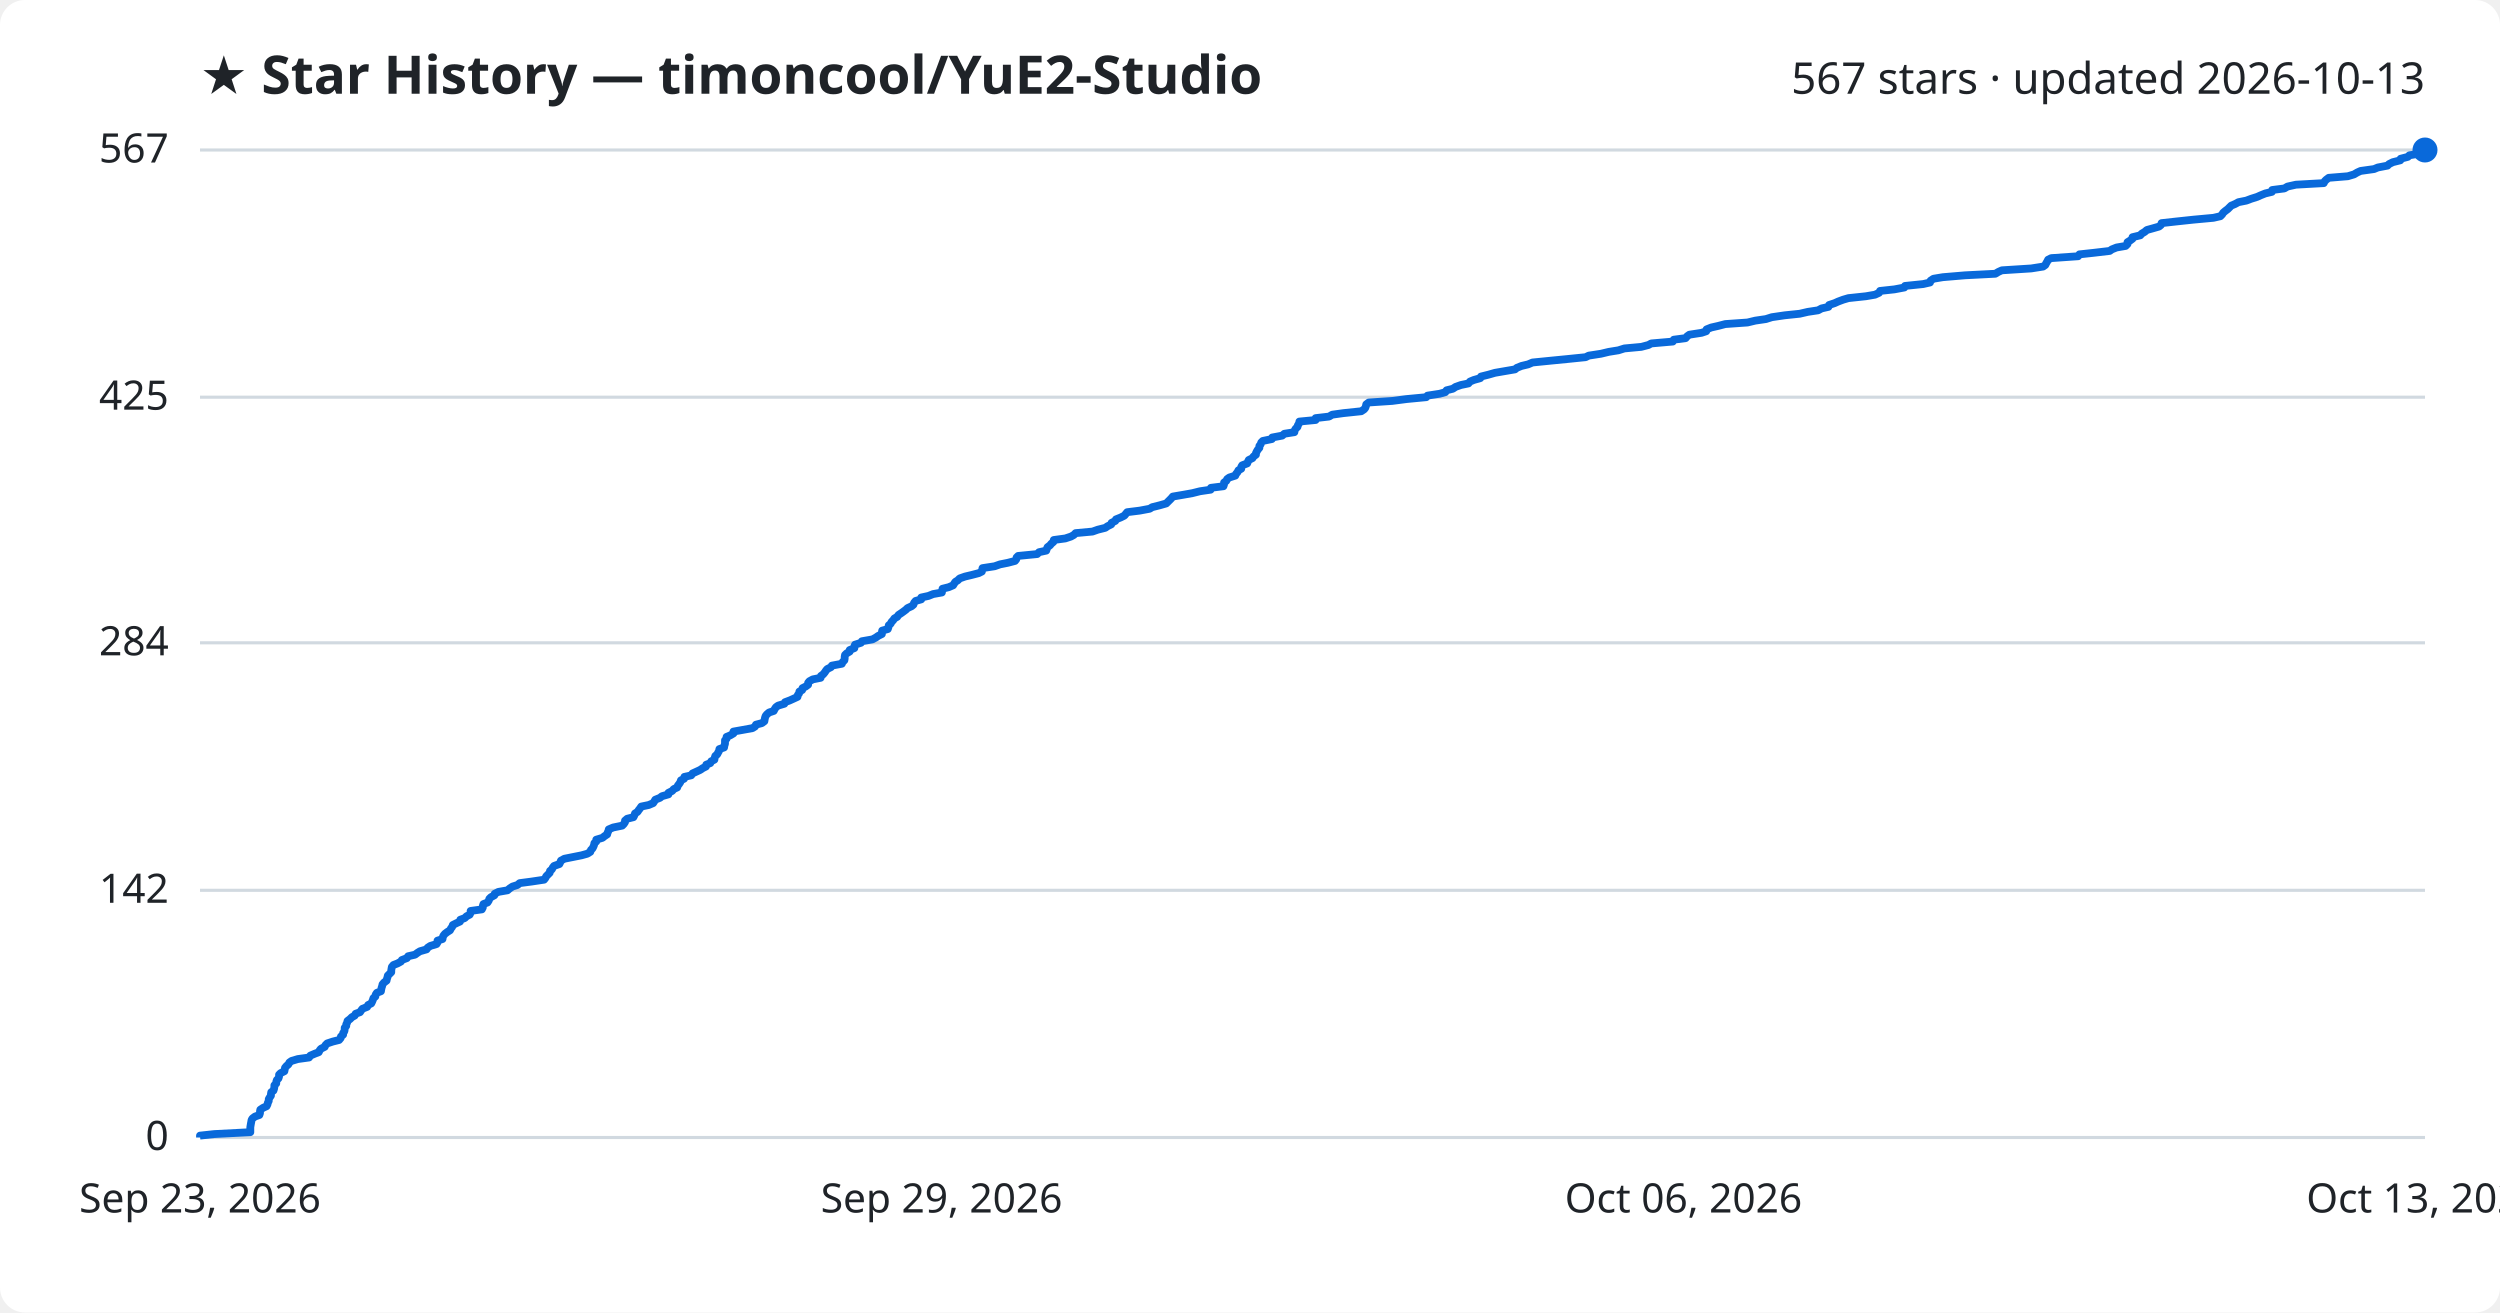
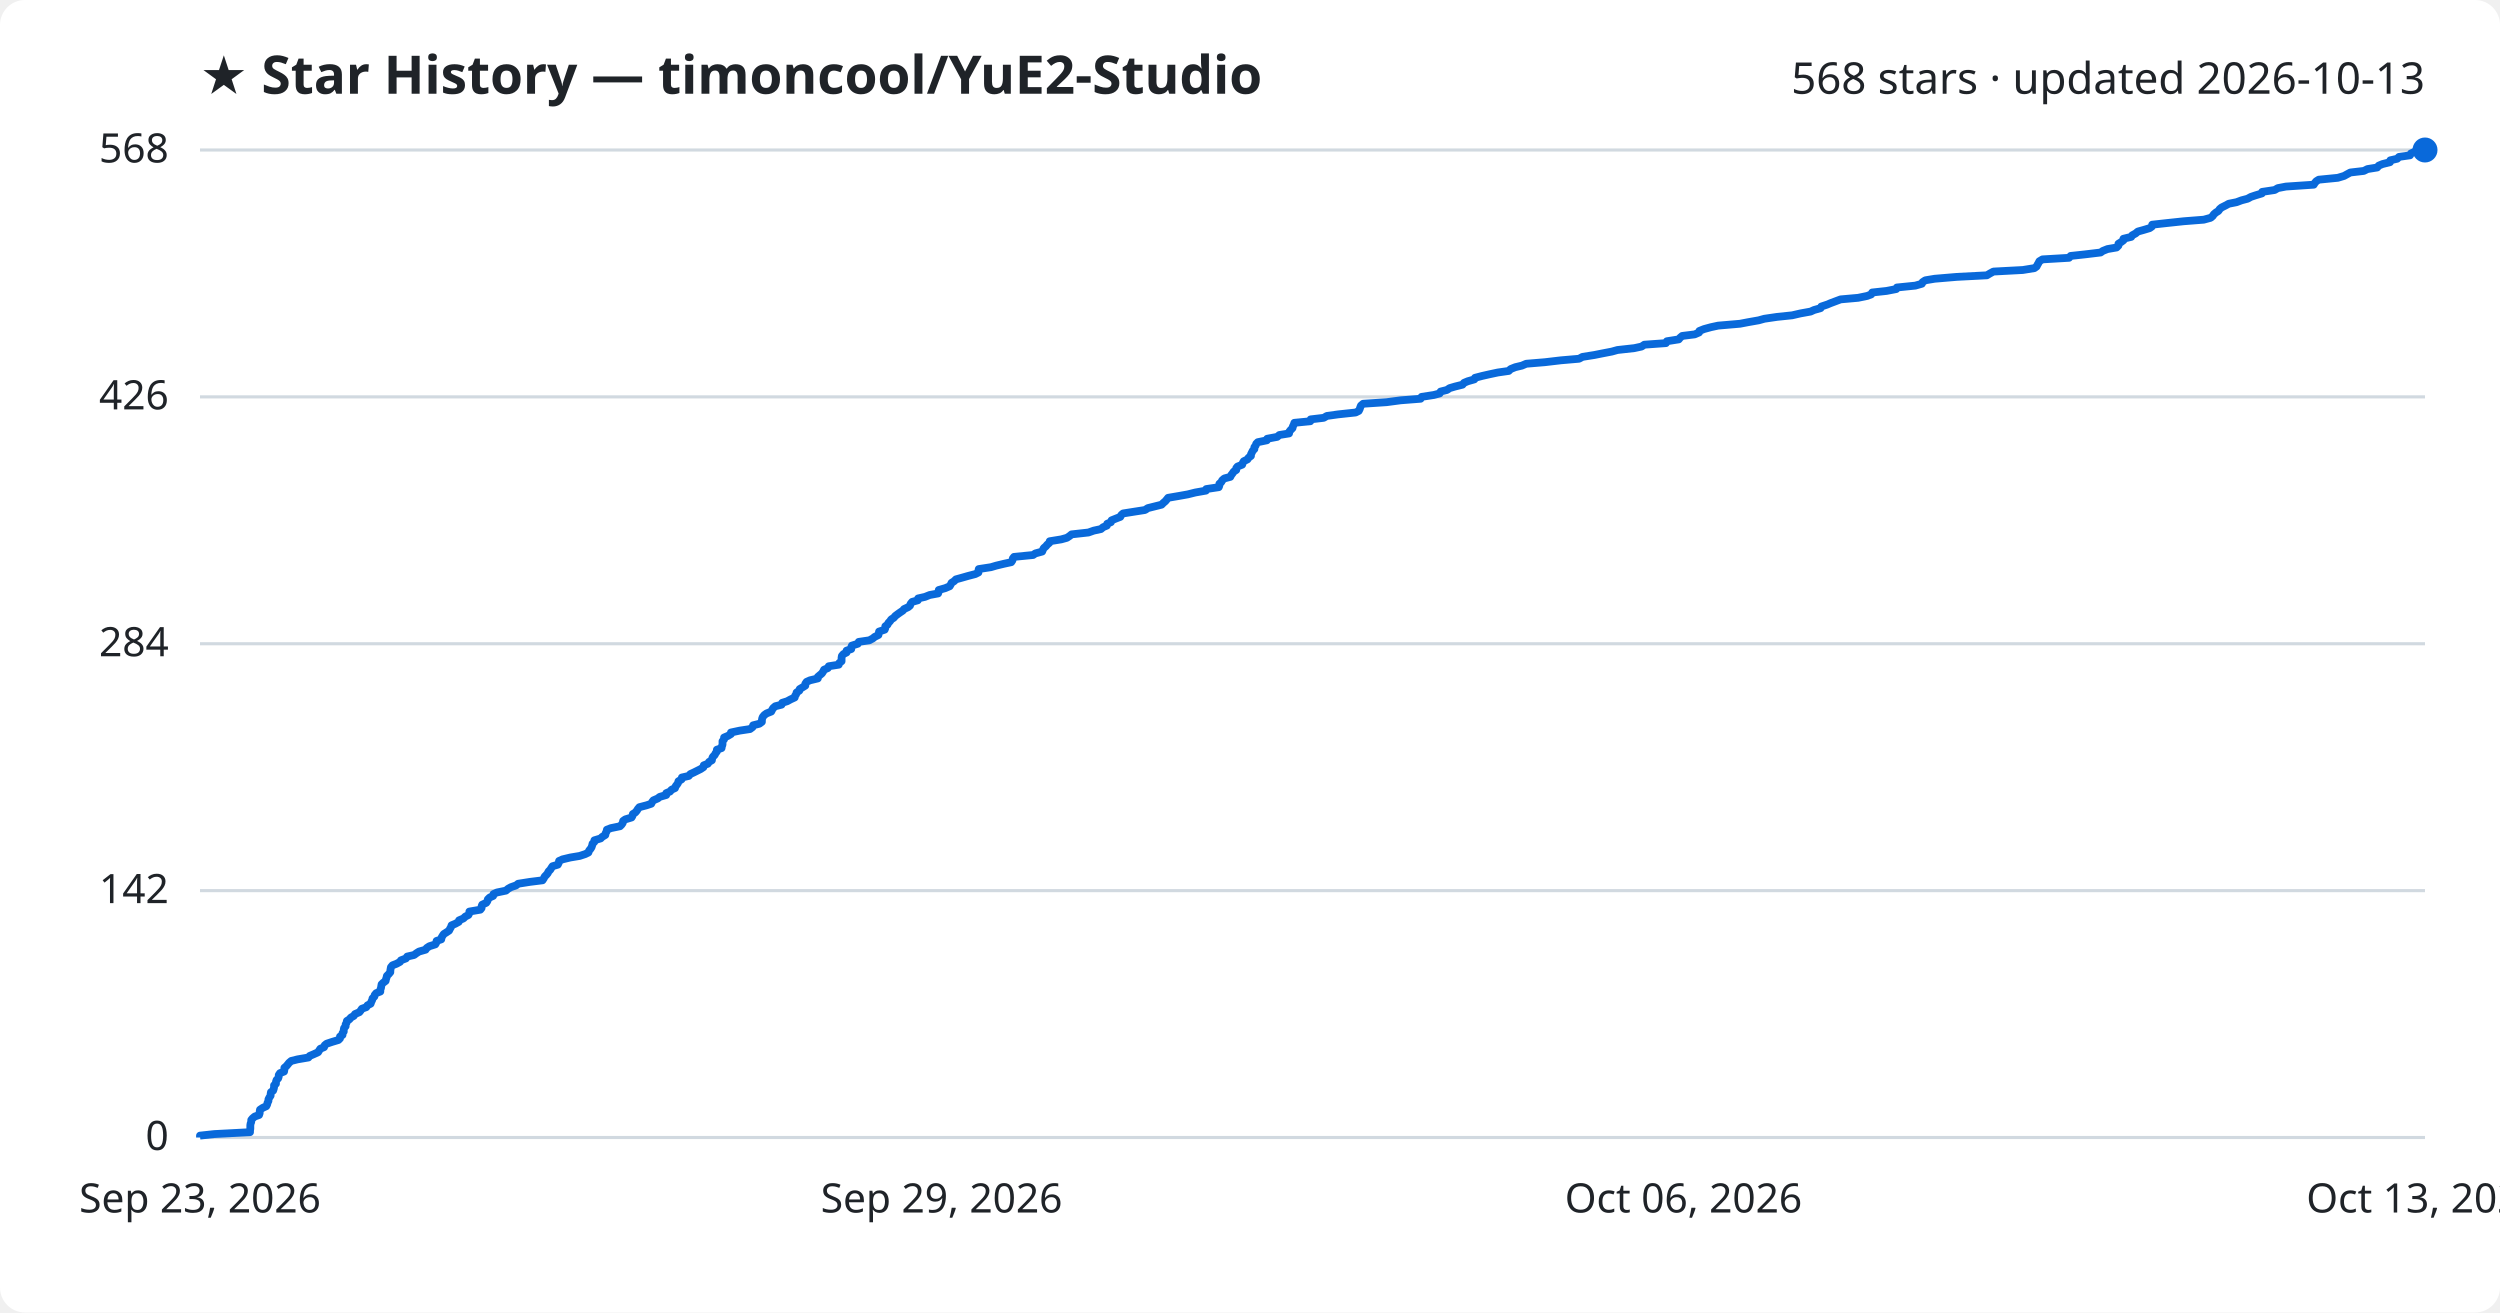
<svg xmlns="http://www.w3.org/2000/svg" viewBox="0 0 800 420" font-family="Segoe UI, sans-serif">
  <rect width="800" height="420" fill="#ffffff" rx="8" />
  <text x="64" y="30" fill="#1f2328" font-size="17" font-weight="700">★ Star History — timoncool/YuE2-Studio</text>
-   <text x="776" y="30" fill="#1f2328" font-size="14" text-anchor="end">567 stars · updated 2026-10-13</text>
+   <text x="776" y="30" fill="#1f2328" font-size="14" text-anchor="end">568 stars · updated 2026-10-13</text>
  <line x1="64" y1="364.0" x2="776" y2="364.0" stroke="#d1d9e0" stroke-width="1" />
  <text x="54" y="368.0" fill="#1f2328" font-size="13" text-anchor="end">0</text>
-   <line x1="64" y1="284.9" x2="776" y2="284.9" stroke="#d1d9e0" stroke-width="1" />
-   <text x="54" y="288.9" fill="#1f2328" font-size="13" text-anchor="end">142</text>
-   <line x1="64" y1="205.7" x2="776" y2="205.7" stroke="#d1d9e0" stroke-width="1" />
-   <text x="54" y="209.7" fill="#1f2328" font-size="13" text-anchor="end">284</text>
-   <line x1="64" y1="127.1" x2="776" y2="127.1" stroke="#d1d9e0" stroke-width="1" />
-   <text x="54" y="131.1" fill="#1f2328" font-size="13" text-anchor="end">425</text>
+   <line x1="64" y1="285.0" x2="776" y2="285.0" stroke="#d1d9e0" stroke-width="1" />
+   <text x="54" y="289.0" fill="#1f2328" font-size="13" text-anchor="end">142</text>
+   <line x1="64" y1="206.0" x2="776" y2="206.0" stroke="#d1d9e0" stroke-width="1" />
+   <text x="54" y="210.0" fill="#1f2328" font-size="13" text-anchor="end">284</text>
+   <line x1="64" y1="127.0" x2="776" y2="127.0" stroke="#d1d9e0" stroke-width="1" />
+   <text x="54" y="131.0" fill="#1f2328" font-size="13" text-anchor="end">426</text>
  <line x1="64" y1="48.0" x2="776" y2="48.0" stroke="#d1d9e0" stroke-width="1" />
-   <text x="54" y="52.0" fill="#1f2328" font-size="13" text-anchor="end">567</text>
-   <path d="M64.0,364.0 L64.0,363.4 L68.6,362.9 L80.1,362.3 L80.1,361.8 L80.1,361.2 L80.1,360.7 L80.2,360.1 L80.3,359.5 L80.4,359.0 L80.5,358.4 L80.8,357.9 L81.6,357.3 L83.0,356.8 L83.2,356.2 L83.2,355.6 L83.3,355.1 L84.2,354.5 L85.3,354.0 L85.6,353.4 L85.7,352.9 L86.0,352.3 L86.0,351.7 L86.3,351.2 L86.7,350.6 L86.7,350.1 L86.8,349.5 L87.5,349.0 L87.7,348.4 L87.8,347.8 L87.8,347.3 L88.4,346.7 L88.4,346.2 L88.6,345.6 L89.1,345.1 L89.3,344.5 L89.3,343.9 L89.8,343.4 L91.0,342.8 L91.1,342.3 L91.2,341.7 L91.7,341.1 L92.3,340.6 L92.6,340.0 L93.3,339.5 L95.3,338.9 L98.9,338.4 L99.3,337.8 L100.7,337.2 L102.0,336.7 L102.3,336.1 L102.7,335.6 L103.9,335.0 L104.1,334.5 L104.7,333.9 L106.5,333.3 L108.5,332.8 L109.0,332.2 L109.1,331.7 L109.8,331.1 L109.8,330.6 L110.2,330.0 L110.3,329.4 L110.3,328.9 L110.8,328.3 L110.8,327.8 L111.1,327.2 L111.2,326.7 L112.0,326.1 L112.6,325.5 L113.5,325.0 L113.8,324.4 L115.2,323.9 L115.6,323.3 L116.0,322.8 L117.5,322.2 L117.8,321.6 L118.8,321.1 L119.1,320.5 L119.3,320.0 L119.5,319.4 L120.1,318.9 L120.2,318.3 L120.6,317.7 L121.9,317.2 L122.0,316.6 L122.1,316.1 L122.3,315.5 L122.4,315.0 L122.9,314.4 L123.7,313.8 L123.8,313.3 L124.0,312.7 L124.1,312.2 L124.7,311.6 L125.2,311.1 L125.2,310.5 L125.3,309.9 L125.4,309.4 L125.9,308.8 L127.2,308.3 L128.3,307.7 L128.6,307.2 L130.2,306.6 L130.6,306.0 L132.8,305.5 L133.6,304.9 L134.4,304.4 L136.5,303.8 L136.8,303.3 L137.7,302.7 L139.7,302.1 L140.0,301.6 L140.0,301.0 L141.6,300.5 L141.7,299.9 L141.9,299.4 L142.4,298.8 L143.2,298.2 L144.0,297.7 L144.3,297.1 L144.7,296.6 L144.9,296.0 L146.1,295.4 L147.2,294.9 L147.3,294.3 L148.7,293.8 L149.3,293.2 L150.3,292.7 L150.6,292.1 L150.6,291.5 L154.2,291.0 L154.5,290.4 L154.5,289.9 L154.7,289.3 L156.0,288.8 L156.4,288.2 L156.6,287.6 L157.1,287.1 L158.2,286.5 L158.3,286.0 L159.5,285.4 L162.4,284.9 L163.1,284.3 L164.0,283.7 L165.6,283.2 L166.3,282.6 L170.1,282.1 L174.1,281.5 L174.5,281.0 L174.8,280.4 L175.4,279.8 L175.9,279.3 L176.0,278.7 L176.6,278.2 L176.9,277.6 L177.3,277.1 L179.0,276.5 L179.3,275.9 L179.5,275.4 L180.6,274.8 L183.1,274.3 L186.1,273.7 L187.9,273.2 L188.9,272.6 L189.1,272.0 L189.6,271.5 L189.9,270.9 L190.1,270.4 L190.2,269.8 L190.8,269.3 L190.8,268.7 L192.8,268.1 L193.4,267.6 L194.3,267.0 L194.4,266.5 L194.7,265.9 L194.8,265.4 L196.2,264.8 L199.1,264.2 L199.6,263.7 L200.0,263.1 L200.0,262.6 L200.7,262.0 L202.7,261.5 L203.0,260.9 L203.2,260.3 L204.0,259.8 L204.4,259.2 L204.8,258.7 L205.2,258.1 L207.6,257.6 L209.0,257.0 L209.4,256.4 L209.7,255.9 L211.2,255.3 L211.8,254.8 L213.9,254.2 L213.9,253.7 L215.1,253.1 L215.6,252.5 L216.7,252.0 L216.9,251.4 L217.3,250.9 L217.7,250.3 L217.9,249.7 L218.9,249.2 L219.0,248.6 L221.2,248.1 L221.6,247.5 L222.7,247.0 L224.0,246.4 L224.9,245.8 L225.9,245.3 L226.0,244.7 L227.3,244.2 L227.6,243.6 L228.6,243.1 L228.7,242.5 L228.9,241.9 L229.5,241.4 L229.8,240.8 L230.1,240.3 L230.2,239.7 L231.7,239.2 L231.8,238.6 L232.0,238.0 L232.0,237.5 L232.0,236.9 L232.5,236.4 L232.5,235.8 L233.7,235.3 L234.7,234.7 L234.7,234.1 L237.5,233.6 L240.8,233.0 L241.6,232.5 L241.9,231.9 L243.8,231.4 L244.6,230.8 L244.7,230.2 L244.8,229.7 L245.0,229.1 L245.4,228.6 L246.1,228.0 L247.6,227.5 L247.9,226.9 L248.3,226.3 L249.0,225.8 L251.0,225.2 L251.2,224.7 L252.8,224.1 L253.9,223.6 L255.2,223.0 L255.3,222.4 L255.7,221.9 L255.8,221.3 L256.7,220.8 L256.8,220.2 L257.8,219.7 L258.6,219.1 L258.6,218.5 L259.0,218.0 L260.1,217.4 L262.6,216.9 L262.7,216.3 L263.4,215.8 L263.9,215.2 L264.3,214.6 L264.7,214.1 L265.9,213.5 L266.2,213.0 L269.4,212.4 L269.6,211.9 L270.2,211.3 L270.3,210.7 L270.3,210.2 L270.4,209.6 L270.9,209.1 L271.9,208.5 L271.9,208.0 L273.4,207.4 L273.4,206.8 L273.6,206.3 L275.5,205.7 L275.8,205.2 L279.2,204.6 L280.3,204.0 L281.0,203.5 L282.2,202.9 L282.2,202.4 L282.3,201.8 L284.1,201.3 L284.3,200.7 L284.4,200.1 L285.0,199.6 L285.3,199.0 L285.8,198.5 L286.2,197.9 L287.1,197.4 L287.5,196.8 L288.4,196.2 L289.1,195.7 L289.9,195.1 L290.4,194.6 L291.7,194.0 L292.3,193.5 L292.5,192.9 L293.0,192.3 L294.8,191.8 L294.8,191.2 L297.1,190.7 L298.6,190.1 L301.4,189.6 L301.5,189.0 L301.6,188.4 L303.6,187.9 L305.0,187.3 L305.3,186.8 L305.7,186.2 L306.5,185.7 L307.1,185.1 L308.8,184.5 L310.9,184.0 L313.2,183.4 L314.2,182.9 L314.3,182.3 L314.4,181.8 L318.3,181.2 L320.0,180.6 L322.5,180.1 L324.8,179.5 L325.2,179.0 L325.3,178.4 L325.8,177.9 L331.9,177.3 L332.5,176.7 L334.8,176.2 L335.0,175.6 L335.2,175.1 L336.0,174.5 L336.4,174.0 L337.1,173.4 L337.2,172.8 L340.9,172.3 L342.7,171.7 L343.6,171.2 L344.2,170.6 L349.6,170.1 L351.3,169.5 L353.7,168.9 L354.4,168.4 L355.6,167.8 L355.7,167.3 L356.9,166.7 L357.1,166.2 L358.6,165.6 L359.8,165.0 L360.2,164.5 L360.7,163.9 L364.7,163.4 L367.9,162.8 L368.7,162.3 L371.1,161.7 L373.2,161.1 L373.7,160.6 L374.3,160.0 L374.8,159.5 L375.3,158.9 L378.8,158.3 L381.6,157.8 L384.0,157.2 L387.4,156.7 L387.5,156.1 L391.5,155.6 L391.7,155.0 L391.7,154.4 L392.4,153.9 L392.7,153.3 L393.4,152.8 L395.3,152.2 L395.5,151.7 L396.0,151.1 L396.3,150.5 L397.2,150.0 L397.2,149.4 L397.5,148.9 L399.1,148.3 L399.3,147.8 L399.6,147.2 L400.8,146.6 L401.1,146.1 L401.9,145.5 L401.9,145.0 L402.2,144.4 L402.5,143.9 L403.0,143.3 L403.0,142.7 L403.4,142.2 L403.6,141.6 L404.1,141.1 L407.0,140.5 L407.1,140.0 L410.3,139.4 L411.0,138.8 L414.2,138.3 L414.3,137.7 L414.6,137.2 L415.2,136.6 L415.3,136.1 L415.7,135.5 L415.8,134.9 L421.0,134.4 L421.0,133.8 L425.3,133.3 L426.3,132.7 L429.9,132.2 L435.6,131.6 L436.5,131.0 L436.9,130.5 L437.1,129.9 L437.2,129.4 L438.0,128.8 L445.5,128.3 L450.1,127.7 L456.4,127.1 L456.8,126.6 L460.7,126.0 L462.5,125.5 L462.9,124.9 L464.9,124.4 L465.8,123.8 L467.5,123.2 L469.9,122.7 L470.4,122.1 L471.6,121.6 L473.7,121.0 L473.9,120.5 L476.3,119.9 L478.4,119.3 L481.3,118.8 L484.8,118.2 L485.4,117.7 L486.9,117.1 L489.0,116.6 L490.4,116.0 L496.4,115.4 L501.5,114.9 L507.4,114.3 L508.4,113.8 L512.3,113.2 L514.8,112.6 L517.9,112.1 L519.8,111.5 L525.2,111.0 L527.5,110.4 L528.4,109.9 L535.3,109.3 L535.6,108.7 L539.4,108.2 L539.9,107.6 L540.6,107.1 L544.5,106.5 L546.0,106.0 L546.1,105.4 L547.6,104.8 L549.8,104.3 L552.1,103.7 L559.2,103.2 L561.7,102.6 L565.1,102.1 L567.0,101.5 L571.1,100.9 L575.9,100.4 L578.5,99.8 L581.8,99.3 L582.9,98.7 L585.1,98.2 L585.3,97.6 L587.1,97.0 L588.2,96.5 L589.8,95.9 L591.5,95.4 L597.1,94.8 L600.0,94.3 L601.3,93.7 L601.6,93.1 L606.2,92.6 L609.4,92.0 L609.6,91.5 L615.4,90.9 L617.6,90.4 L617.8,89.8 L618.7,89.2 L621.7,88.7 L628.8,88.1 L638.5,87.6 L639.5,87.0 L640.6,86.5 L650.0,85.9 L653.8,85.3 L654.5,84.8 L654.8,84.2 L655.1,83.7 L655.4,83.1 L656.4,82.6 L665.0,82.0 L665.4,81.4 L670.0,80.9 L675.1,80.3 L675.8,79.8 L677.3,79.2 L680.2,78.7 L680.8,78.1 L680.8,77.5 L681.6,77.0 L682.4,76.4 L682.4,75.9 L684.9,75.3 L685.3,74.8 L686.3,74.2 L687.0,73.6 L688.8,73.1 L690.9,72.5 L691.5,72.0 L691.7,71.4 L696.2,70.9 L701.8,70.3 L708.3,69.7 L710.5,69.2 L711.1,68.6 L711.4,68.1 L712.1,67.5 L712.9,66.9 L713.4,66.4 L714.0,65.8 L715.2,65.3 L716.3,64.7 L718.8,64.2 L720.4,63.6 L722.3,63.0 L723.4,62.5 L724.9,61.9 L727.0,61.4 L727.1,60.8 L731.0,60.3 L732.0,59.7 L734.7,59.1 L743.6,58.6 L743.9,58.0 L744.4,57.5 L745.2,56.9 L751.3,56.4 L753.3,55.8 L754.3,55.2 L755.4,54.7 L759.7,54.1 L760.9,53.6 L764.0,53.0 L764.5,52.5 L765.7,51.9 L768.1,51.3 L768.2,50.8 L770.5,50.2 L771.0,49.7 L774.5,49.1 L774.9,48.6 L776.0,48.0 L776.0,48.0" fill="none" stroke="#0969da" stroke-width="2.5" stroke-linejoin="round" />
+   <text x="54" y="52.0" fill="#1f2328" font-size="13" text-anchor="end">568</text>
+   <path d="M64.0,364.0 L64.0,363.4 L68.6,362.9 L80.0,362.3 L80.0,361.8 L80.1,361.2 L80.1,360.7 L80.1,360.1 L80.2,359.5 L80.4,359.0 L80.4,358.4 L80.8,357.9 L81.5,357.3 L82.9,356.8 L83.1,356.2 L83.1,355.7 L83.2,355.1 L84.1,354.5 L85.2,354.0 L85.5,353.4 L85.6,352.9 L85.9,352.3 L85.9,351.8 L86.2,351.2 L86.6,350.6 L86.6,350.1 L86.7,349.5 L87.4,349.0 L87.6,348.4 L87.7,347.9 L87.7,347.3 L88.3,346.8 L88.3,346.2 L88.5,345.6 L89.0,345.1 L89.2,344.5 L89.2,344.0 L89.6,343.4 L90.9,342.9 L91.0,342.3 L91.0,341.7 L91.6,341.2 L92.1,340.6 L92.5,340.1 L93.2,339.5 L95.2,339.0 L98.7,338.4 L99.1,337.9 L100.5,337.3 L101.8,336.7 L102.1,336.2 L102.5,335.6 L103.7,335.1 L103.9,334.5 L104.5,334.0 L106.3,333.4 L108.3,332.8 L108.8,332.3 L108.8,331.7 L109.6,331.2 L109.6,330.6 L110.0,330.1 L110.0,329.5 L110.1,329.0 L110.6,328.4 L110.6,327.8 L110.9,327.3 L111.0,326.7 L111.8,326.2 L112.3,325.6 L113.2,325.1 L113.6,324.5 L115.0,323.9 L115.4,323.4 L115.8,322.8 L117.2,322.3 L117.6,321.7 L118.6,321.2 L118.8,320.6 L119.1,320.0 L119.2,319.5 L119.8,318.9 L119.9,318.4 L120.4,317.8 L121.7,317.3 L121.7,316.7 L121.9,316.2 L122.0,315.6 L122.1,315.0 L122.6,314.5 L123.4,313.9 L123.5,313.4 L123.7,312.8 L123.8,312.3 L124.4,311.7 L124.9,311.1 L124.9,310.6 L125.0,310.0 L125.1,309.5 L125.6,308.9 L126.9,308.4 L128.0,307.8 L128.3,307.3 L129.9,306.7 L130.3,306.1 L132.5,305.6 L133.3,305.0 L134.1,304.5 L136.2,303.9 L136.5,303.4 L137.4,302.8 L139.3,302.2 L139.6,301.7 L139.7,301.1 L141.2,300.6 L141.3,300.0 L141.6,299.5 L142.0,298.9 L142.8,298.4 L143.7,297.8 L144.0,297.2 L144.3,296.7 L144.5,296.1 L145.7,295.6 L146.8,295.0 L146.9,294.5 L148.3,293.9 L148.9,293.3 L149.9,292.8 L150.2,292.2 L150.2,291.7 L153.7,291.1 L154.1,290.6 L154.1,290.0 L154.3,289.5 L155.6,288.9 L156.0,288.3 L156.1,287.8 L156.7,287.2 L157.8,286.7 L157.9,286.1 L159.0,285.6 L161.9,285.0 L162.6,284.4 L163.5,283.9 L165.2,283.3 L165.8,282.8 L169.6,282.2 L173.6,281.7 L174.0,281.1 L174.3,280.5 L174.8,280.0 L175.3,279.4 L175.5,278.9 L176.1,278.3 L176.4,277.8 L176.8,277.2 L178.5,276.7 L178.8,276.1 L178.9,275.5 L180.0,275.0 L182.5,274.4 L185.5,273.9 L187.3,273.3 L188.3,272.8 L188.5,272.2 L189.0,271.6 L189.3,271.1 L189.5,270.5 L189.6,270.0 L190.2,269.4 L190.2,268.9 L192.2,268.3 L192.7,267.8 L193.7,267.2 L193.8,266.6 L194.1,266.1 L194.2,265.5 L195.5,265.0 L198.4,264.4 L198.9,263.9 L199.3,263.3 L199.4,262.7 L200.1,262.2 L202.1,261.6 L202.4,261.1 L202.5,260.5 L203.3,260.0 L203.8,259.4 L204.1,258.9 L204.6,258.3 L206.9,257.7 L208.4,257.2 L208.7,256.6 L209.1,256.1 L210.5,255.5 L211.1,255.0 L213.2,254.4 L213.2,253.8 L214.4,253.3 L214.9,252.7 L216.0,252.2 L216.2,251.6 L216.6,251.1 L217.0,250.5 L217.1,250.0 L218.1,249.4 L218.2,248.8 L220.4,248.3 L220.9,247.7 L222.0,247.2 L223.2,246.6 L224.2,246.1 L225.1,245.5 L225.2,244.9 L226.5,244.4 L226.9,243.8 L227.8,243.3 L227.9,242.7 L228.1,242.2 L228.7,241.6 L229.0,241.0 L229.4,240.5 L229.4,239.9 L230.9,239.4 L231.0,238.8 L231.2,238.3 L231.2,237.7 L231.2,237.2 L231.7,236.6 L231.7,236.0 L232.9,235.5 L233.9,234.9 L233.9,234.4 L236.7,233.8 L240.0,233.3 L240.8,232.7 L241.0,232.1 L243.0,231.6 L243.8,231.0 L243.8,230.5 L243.9,229.9 L244.1,229.4 L244.6,228.8 L245.3,228.3 L246.8,227.7 L247.1,227.1 L247.4,226.6 L248.1,226.0 L250.1,225.5 L250.3,224.9 L251.9,224.4 L253.0,223.8 L254.3,223.2 L254.4,222.7 L254.8,222.1 L254.9,221.6 L255.8,221.0 L255.9,220.5 L256.9,219.9 L257.7,219.4 L257.7,218.8 L258.1,218.2 L259.2,217.7 L261.7,217.1 L261.7,216.6 L262.4,216.0 L263.0,215.5 L263.4,214.9 L263.7,214.3 L264.9,213.8 L265.2,213.2 L268.4,212.7 L268.6,212.1 L269.3,211.6 L269.3,211.0 L269.3,210.5 L269.4,209.9 L269.9,209.3 L270.9,208.8 L270.9,208.2 L272.4,207.7 L272.4,207.1 L272.6,206.6 L274.5,206.0 L274.8,205.4 L278.2,204.9 L279.3,204.3 L279.9,203.8 L281.1,203.2 L281.2,202.7 L281.3,202.1 L283.1,201.5 L283.3,201.0 L283.3,200.4 L284.0,199.9 L284.3,199.3 L284.8,198.8 L285.2,198.2 L286.0,197.7 L286.5,197.1 L287.3,196.5 L288.0,196.0 L288.9,195.4 L289.3,194.9 L290.6,194.3 L291.2,193.8 L291.4,193.2 L291.9,192.6 L293.7,192.1 L293.8,191.5 L296.0,191.0 L297.5,190.4 L300.2,189.9 L300.4,189.3 L300.4,188.8 L302.5,188.2 L303.9,187.6 L304.2,187.1 L304.5,186.5 L305.3,186.0 L305.9,185.4 L307.7,184.9 L309.8,184.3 L312.1,183.7 L313.1,183.2 L313.1,182.6 L313.2,182.1 L317.1,181.5 L318.8,181.0 L321.3,180.4 L323.6,179.9 L324.0,179.3 L324.1,178.7 L324.5,178.2 L330.6,177.6 L331.3,177.1 L333.5,176.5 L333.7,176.0 L334.0,175.4 L334.7,174.8 L335.1,174.3 L335.8,173.7 L335.9,173.2 L339.6,172.6 L341.4,172.1 L342.3,171.5 L342.9,171.0 L348.3,170.4 L350.0,169.8 L352.3,169.3 L353.0,168.7 L354.2,168.2 L354.3,167.6 L355.5,167.1 L355.7,166.5 L357.2,165.9 L358.5,165.4 L358.8,164.8 L359.4,164.3 L363.2,163.7 L366.4,163.2 L367.3,162.6 L369.7,162.0 L371.7,161.5 L372.3,160.9 L372.9,160.4 L373.4,159.8 L373.8,159.3 L377.3,158.7 L380.1,158.2 L382.5,157.6 L385.9,157.0 L386.0,156.5 L390.0,155.9 L390.2,155.4 L390.2,154.8 L390.8,154.3 L391.1,153.7 L391.8,153.1 L393.7,152.6 L394.0,152.0 L394.4,151.5 L394.8,150.9 L395.6,150.4 L395.6,149.8 L396.0,149.3 L397.5,148.7 L397.7,148.1 L398.0,147.6 L399.2,147.0 L399.5,146.5 L400.3,145.9 L400.3,145.4 L400.6,144.8 L400.9,144.2 L401.4,143.7 L401.4,143.1 L401.8,142.6 L402.0,142.0 L402.5,141.5 L405.4,140.9 L405.5,140.4 L408.7,139.8 L409.4,139.2 L412.5,138.7 L412.6,138.1 L413.0,137.6 L413.6,137.0 L413.7,136.5 L414.0,135.9 L414.2,135.3 L419.3,134.8 L419.4,134.2 L423.6,133.7 L424.6,133.1 L428.2,132.6 L433.8,132.0 L434.8,131.5 L435.1,130.9 L435.3,130.3 L435.5,129.8 L436.2,129.2 L443.7,128.7 L448.2,128.1 L454.6,127.6 L454.9,127.0 L458.8,126.4 L460.7,125.9 L461.0,125.3 L463.0,124.8 L463.9,124.2 L465.6,123.7 L468.0,123.1 L468.5,122.5 L469.7,122.0 L471.8,121.4 L472.0,120.9 L474.3,120.3 L476.5,119.8 L479.3,119.2 L482.8,118.7 L483.4,118.1 L484.9,117.5 L487.0,117.0 L488.4,116.4 L494.4,115.9 L499.5,115.3 L505.3,114.8 L506.4,114.2 L510.2,113.6 L512.7,113.1 L515.8,112.5 L517.6,112.0 L523.0,111.4 L525.3,110.9 L526.2,110.3 L533.1,109.8 L533.4,109.2 L537.2,108.6 L537.6,108.1 L538.3,107.5 L542.3,107.0 L543.7,106.4 L543.8,105.9 L545.3,105.3 L547.5,104.7 L549.8,104.2 L556.8,103.6 L559.4,103.1 L562.8,102.5 L564.6,102.0 L568.7,101.4 L573.5,100.9 L576.1,100.3 L579.4,99.7 L580.5,99.2 L582.6,98.6 L582.8,98.1 L584.6,97.5 L585.8,97.0 L587.4,96.4 L589.0,95.8 L594.6,95.3 L597.5,94.7 L598.8,94.2 L599.1,93.6 L603.7,93.1 L606.8,92.5 L607.0,92.0 L612.9,91.4 L615.0,90.8 L615.2,90.3 L616.1,89.7 L619.1,89.2 L626.2,88.6 L635.8,88.1 L636.8,87.5 L637.9,86.9 L647.3,86.4 L651.0,85.8 L651.7,85.3 L652.0,84.7 L652.3,84.2 L652.6,83.6 L653.6,83.0 L662.1,82.5 L662.6,81.9 L667.2,81.4 L672.2,80.8 L672.9,80.3 L674.4,79.7 L677.3,79.2 L677.9,78.6 L677.9,78.0 L678.7,77.5 L679.5,76.9 L679.5,76.4 L682.0,75.8 L682.3,75.3 L683.4,74.7 L684.1,74.1 L685.9,73.6 L687.9,73.0 L688.6,72.5 L688.7,71.9 L693.2,71.4 L698.8,70.8 L705.2,70.3 L707.4,69.7 L708.1,69.1 L708.4,68.6 L709.1,68.0 L709.9,67.5 L710.3,66.9 L710.9,66.4 L712.1,65.8 L713.2,65.2 L715.7,64.7 L717.3,64.1 L719.2,63.6 L720.3,63.0 L721.8,62.5 L723.8,61.9 L723.9,61.4 L727.9,60.8 L728.9,60.2 L731.5,59.7 L740.4,59.1 L740.7,58.6 L741.2,58.0 L742.0,57.5 L748.1,56.9 L750.1,56.3 L751.0,55.8 L752.1,55.2 L756.4,54.7 L757.6,54.1 L760.7,53.6 L761.2,53.0 L762.4,52.5 L764.8,51.9 L764.9,51.3 L767.1,50.8 L767.7,50.2 L771.2,49.7 L771.5,49.1 L772.6,48.6 L776.0,48.0 L776.0,48.0" fill="none" stroke="#0969da" stroke-width="2.5" stroke-linejoin="round" />
  <circle cx="776.0" cy="48.0" r="4" fill="#0969da" />
  <text x="64.0" y="388" fill="#1f2328" font-size="13" text-anchor="middle">Sep 23, 2026</text>
  <text x="301.3" y="388" fill="#1f2328" font-size="13" text-anchor="middle">Sep 29, 2026</text>
  <text x="538.7" y="388" fill="#1f2328" font-size="13" text-anchor="middle">Oct 06, 2026</text>
  <text x="776.0" y="388" fill="#1f2328" font-size="13" text-anchor="middle">Oct 13, 2026</text>
</svg>
